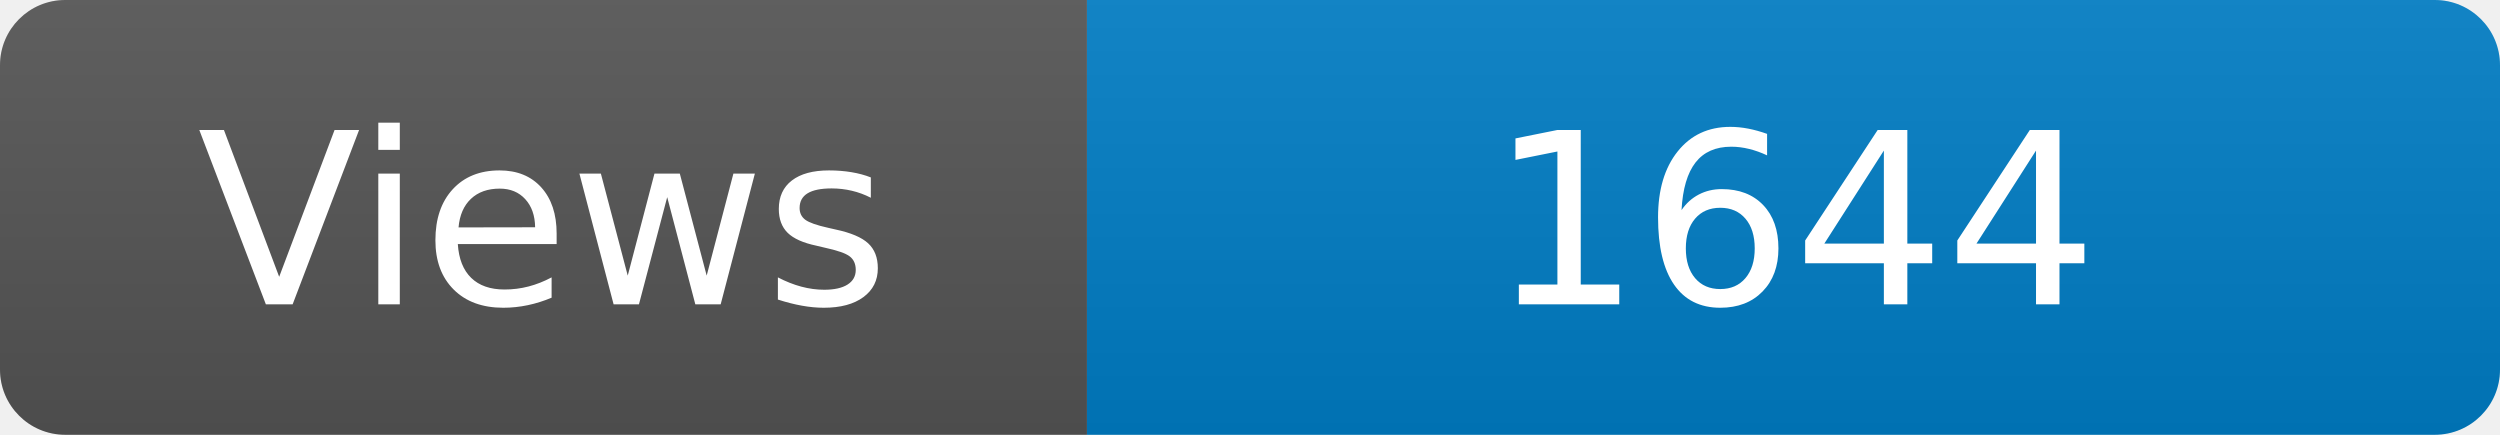
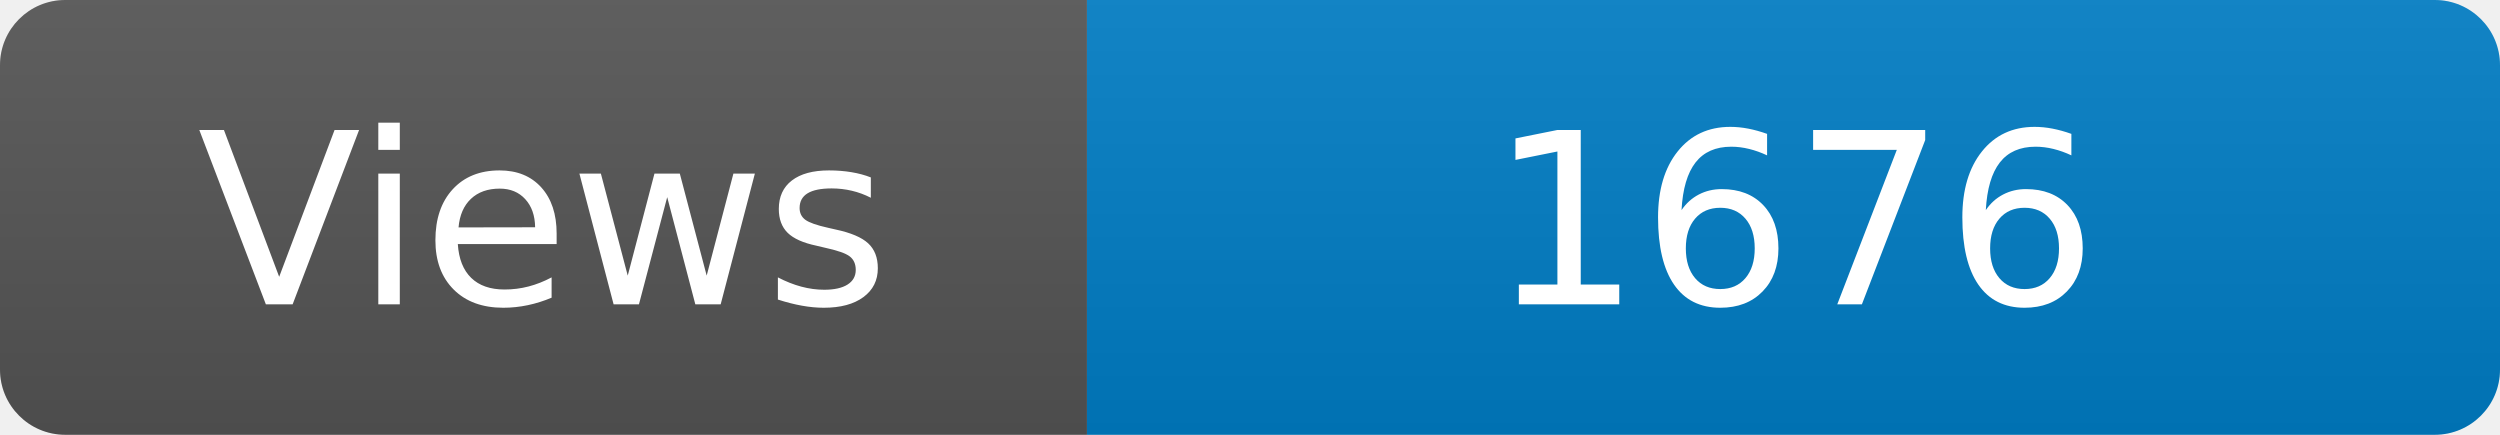
<svg xmlns="http://www.w3.org/2000/svg" width="115" height="20" role="img" aria-label="Maintained?: yes">
  <linearGradient id="s" x2="0" y2="100%">
    <stop offset="0" stop-color="#bbb" stop-opacity=".1" />
    <stop offset="1" stop-opacity=".1" />
  </linearGradient>
  <clipPath id="r">
    <rect width="115" height="20" rx="3" fill="#fff" />
  </clipPath>
  <g clip-path="url(#r)">
    <rect width="50" height="20" fill="#555" />
    <rect x="50" width="160" height="20" fill="#007ec6" />
    <rect width="115" height="20" fill="url(#s)" />
  </g>
  <g fill="#fff" text-anchor="middle" font-family="Verdana,Geneva,DejaVu Sans,sans-serif" font-size="110">
    <text x="250" y="140" transform="scale(.1)" fill="#fff">Views</text>
-     <text x="825" y="140" transform="scale(.1)" fill="#fff">1644</text>
+     <text x="825" y="140" transform="scale(.1)" fill="#fff">1676</text>
  </g>
</svg>
